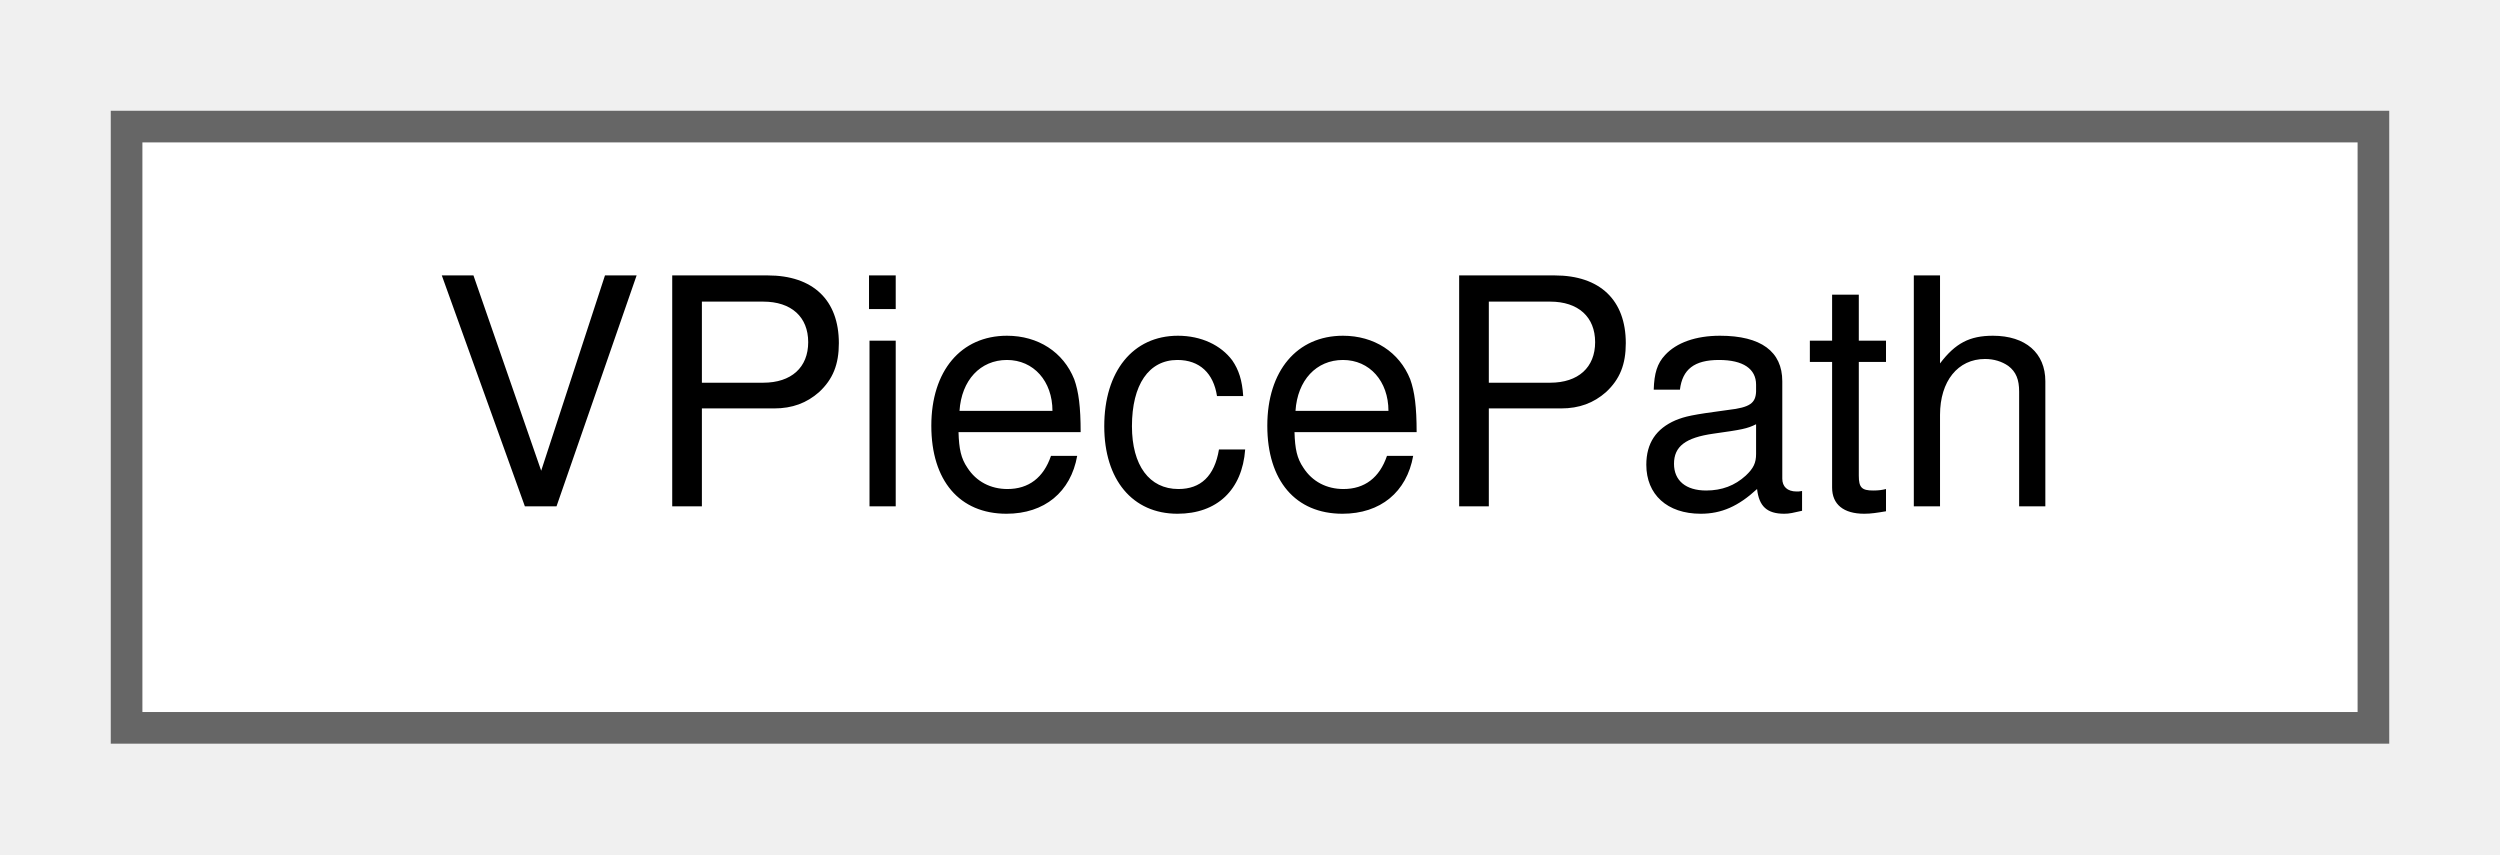
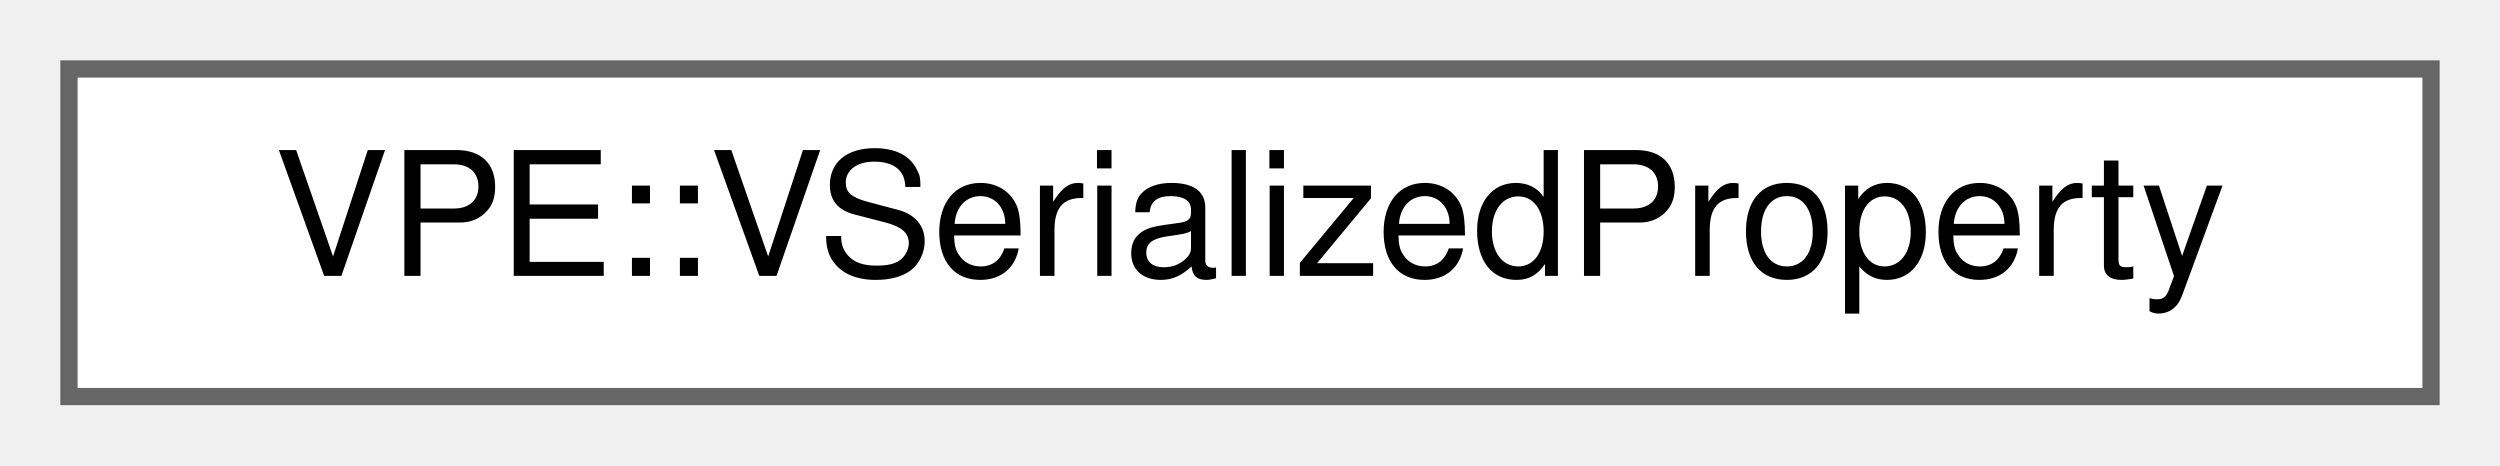
- <svg xmlns="http://www.w3.org/2000/svg" xmlns:xlink="http://www.w3.org/1999/xlink" width="79pt" height="27pt" viewBox="0.00 0.00 79.00 27.00">
+ <svg xmlns="http://www.w3.org/2000/svg" xmlns:xlink="http://www.w3.org/1999/xlink" width="145pt" height="27pt" viewBox="0.00 0.00 145.00 27.00">
  <g id="graph0" class="graph" transform="scale(1 1) rotate(0) translate(4 23)">
    <g id="node1" class="node">
      <g id="a_node1">
-         <a xlink:href="df/de1/classVPiecePath.html" target="_top" xlink:title=" ">
-           <polygon fill="white" stroke="#666666" points="71,-19 0,-19 0,0 71,0 71,-19" />
-           <text text-anchor="middle" x="35.5" y="-7" font-family="Helvetica,sans-Serif" font-size="10.00">VPiecePath</text>
+         <a xlink:href="d6/d29/classVPE_1_1VSerializedProperty.html" target="_top" xlink:title=" ">
+           <polygon fill="white" stroke="#666666" points="137,-19 0,-19 0,0 137,0 137,-19" />
+           <text text-anchor="middle" x="68.5" y="-7" font-family="Helvetica,sans-Serif" font-size="10.00">VPE::VSerializedProperty</text>
        </a>
      </g>
    </g>
  </g>
</svg>
